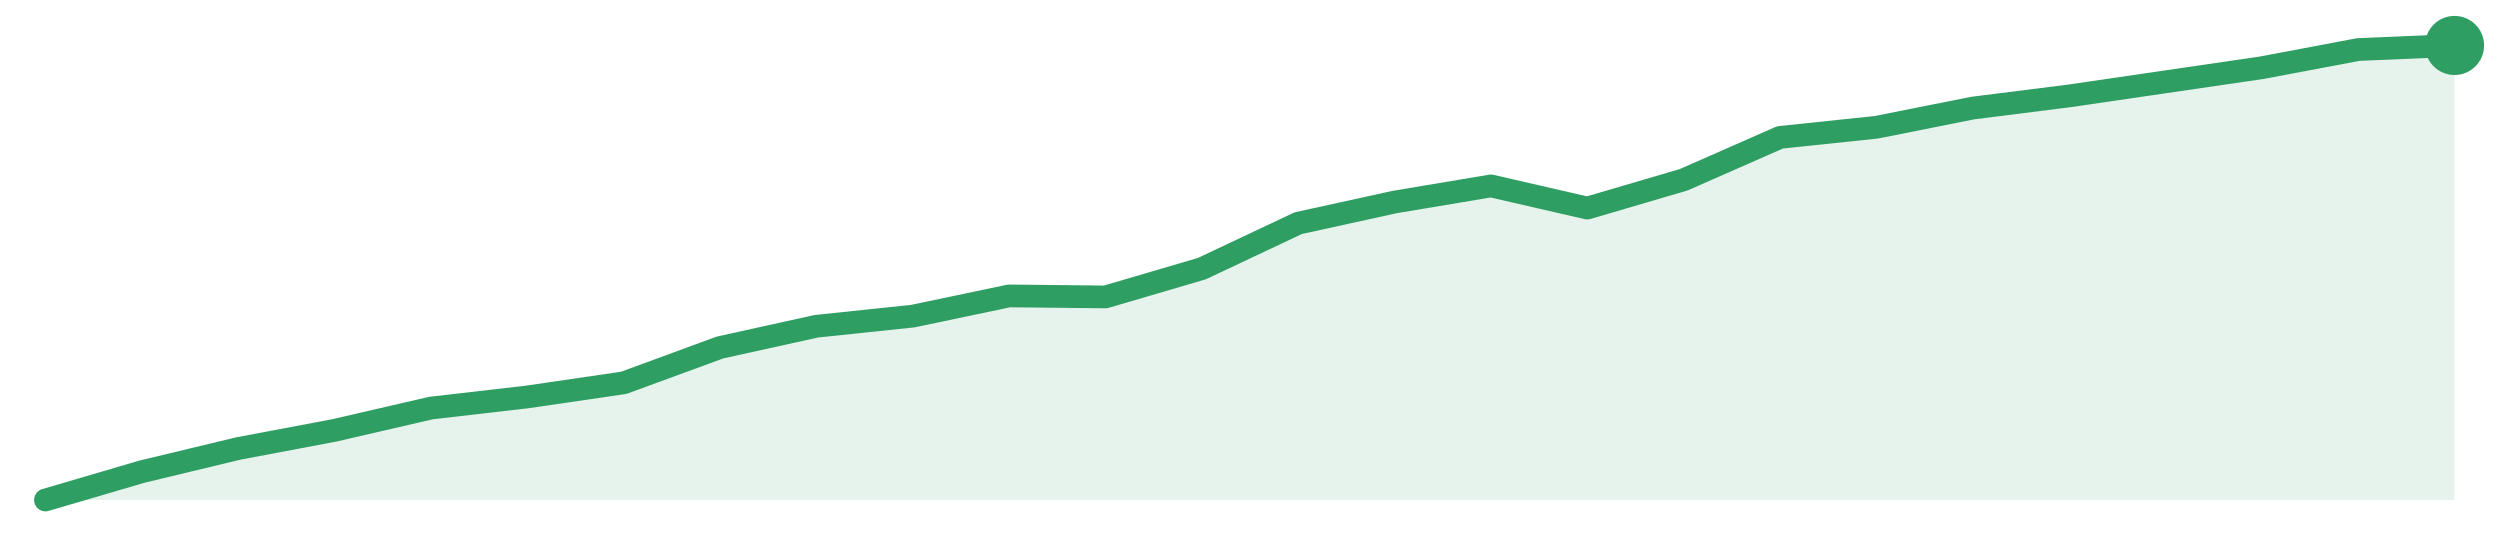
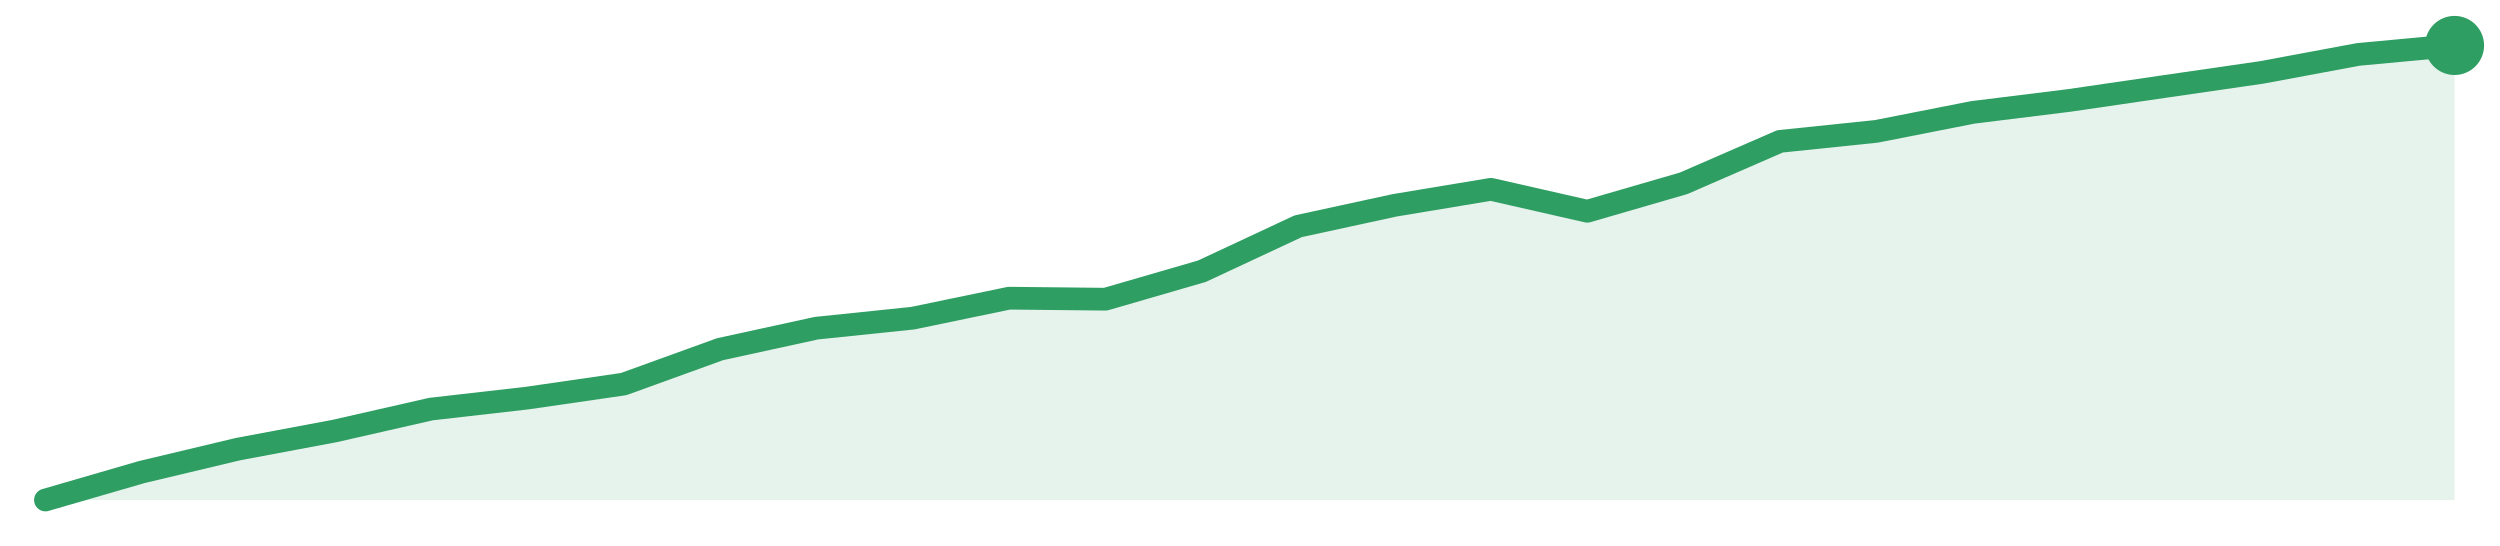
<svg xmlns="http://www.w3.org/2000/svg" width="220" height="48" viewBox="0 0 220 48" role="img" aria-label="trend">
-   <path d="M4.0,44.0 L4.0,44.0 L12.48,41.51 L20.96,39.47 L29.44,37.87 L37.92,35.91 L46.4,34.93 L54.88,33.69 L63.36,30.58 L71.84,28.71 L80.32,27.82 L88.8,26.04 L97.28,26.13 L105.76,23.64 L114.24,19.64 L122.72,17.78 L131.2,16.36 L139.68,18.31 L148.16,15.82 L156.64,12.09 L165.12,11.2 L173.6,9.51 L182.08,8.44 L190.56,7.2 L199.04,5.96 L207.52,4.36 L216.0,4.0 L216.0,44.0 Z" fill="#2f9e631f" />
-   <path d="M4.0,44.0 L12.48,41.51 L20.96,39.47 L29.44,37.87 L37.92,35.91 L46.4,34.93 L54.88,33.69 L63.36,30.58 L71.84,28.71 L80.32,27.82 L88.8,26.04 L97.28,26.13 L105.76,23.64 L114.24,19.64 L122.72,17.78 L131.2,16.36 L139.68,18.31 L148.16,15.82 L156.64,12.09 L165.12,11.2 L173.6,9.51 L182.08,8.44 L190.56,7.2 L199.04,5.96 L207.52,4.36 L216.0,4.0" fill="none" stroke="#2f9e63" stroke-width="2" stroke-linejoin="round" stroke-linecap="round" />
+   <path d="M4.0,44.0 L4.0,44.0 L12.48,41.54 L20.96,39.52 L29.44,37.93 L37.92,36.0 L46.4,35.03 L54.88,33.8 L63.36,30.73 L71.84,28.88 L80.32,28.0 L88.8,26.24 L97.28,26.33 L105.76,23.87 L114.24,19.91 L122.72,18.07 L131.2,16.66 L139.68,18.59 L148.16,16.13 L156.64,12.44 L165.12,11.56 L173.6,9.89 L182.08,8.84 L190.56,7.6 L199.04,6.37 L207.52,4.79 L216.0,4.0 L216.0,44.0 Z" fill="#2f9e631f" />
+   <path d="M4.0,44.0 L12.48,41.54 L20.96,39.52 L29.44,37.93 L37.92,36.0 L46.4,35.03 L54.88,33.8 L63.36,30.73 L71.84,28.88 L80.32,28.0 L88.8,26.24 L97.28,26.33 L105.76,23.87 L114.24,19.91 L122.72,18.07 L131.2,16.66 L139.68,18.59 L148.16,16.13 L156.64,12.44 L165.12,11.56 L173.6,9.89 L182.08,8.84 L190.56,7.6 L199.04,6.37 L207.52,4.79 L216.0,4.0" fill="none" stroke="#2f9e63" stroke-width="2" stroke-linejoin="round" stroke-linecap="round" />
  <circle cx="216.0" cy="4.0" r="2.6" fill="#2f9e63" />
</svg>
